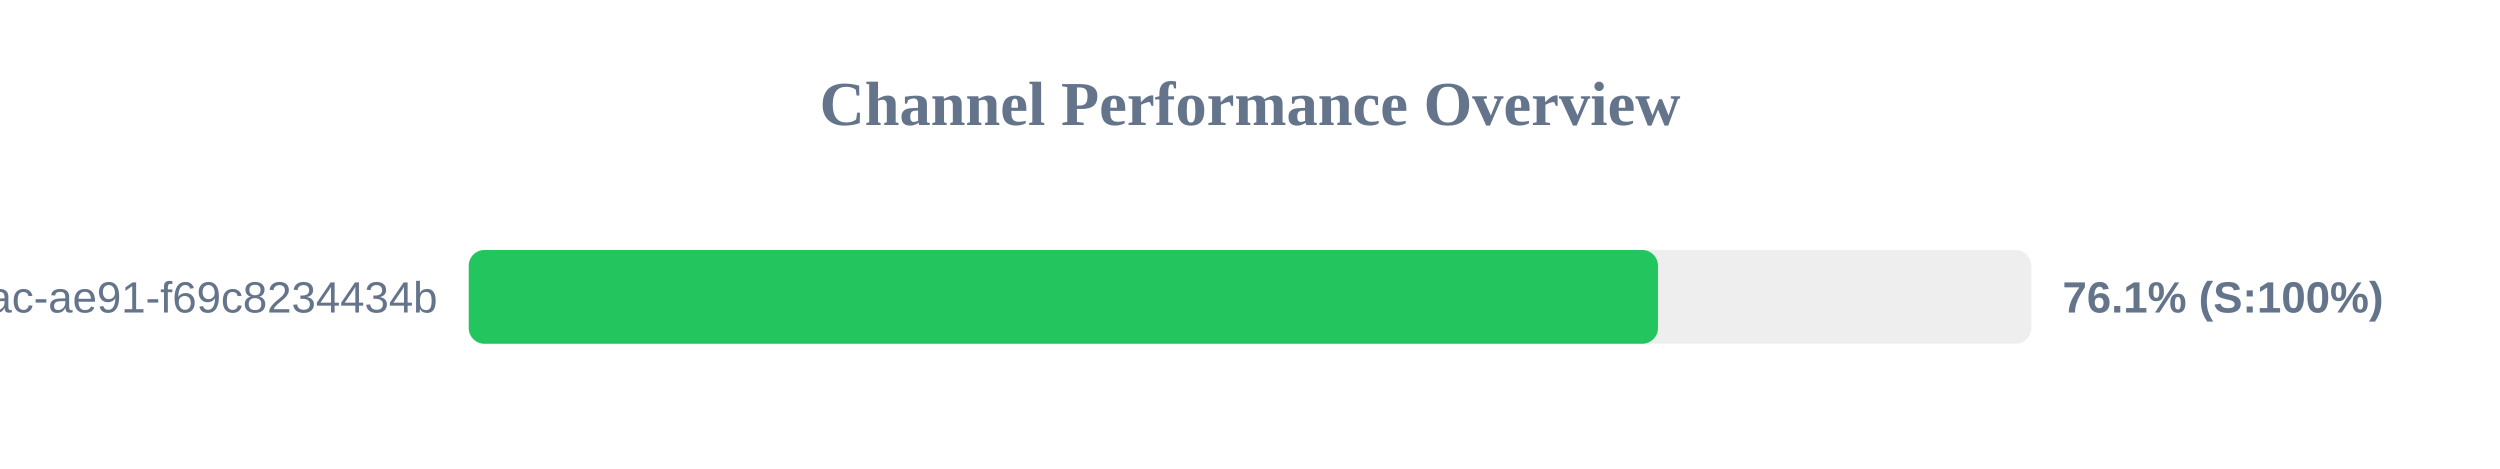
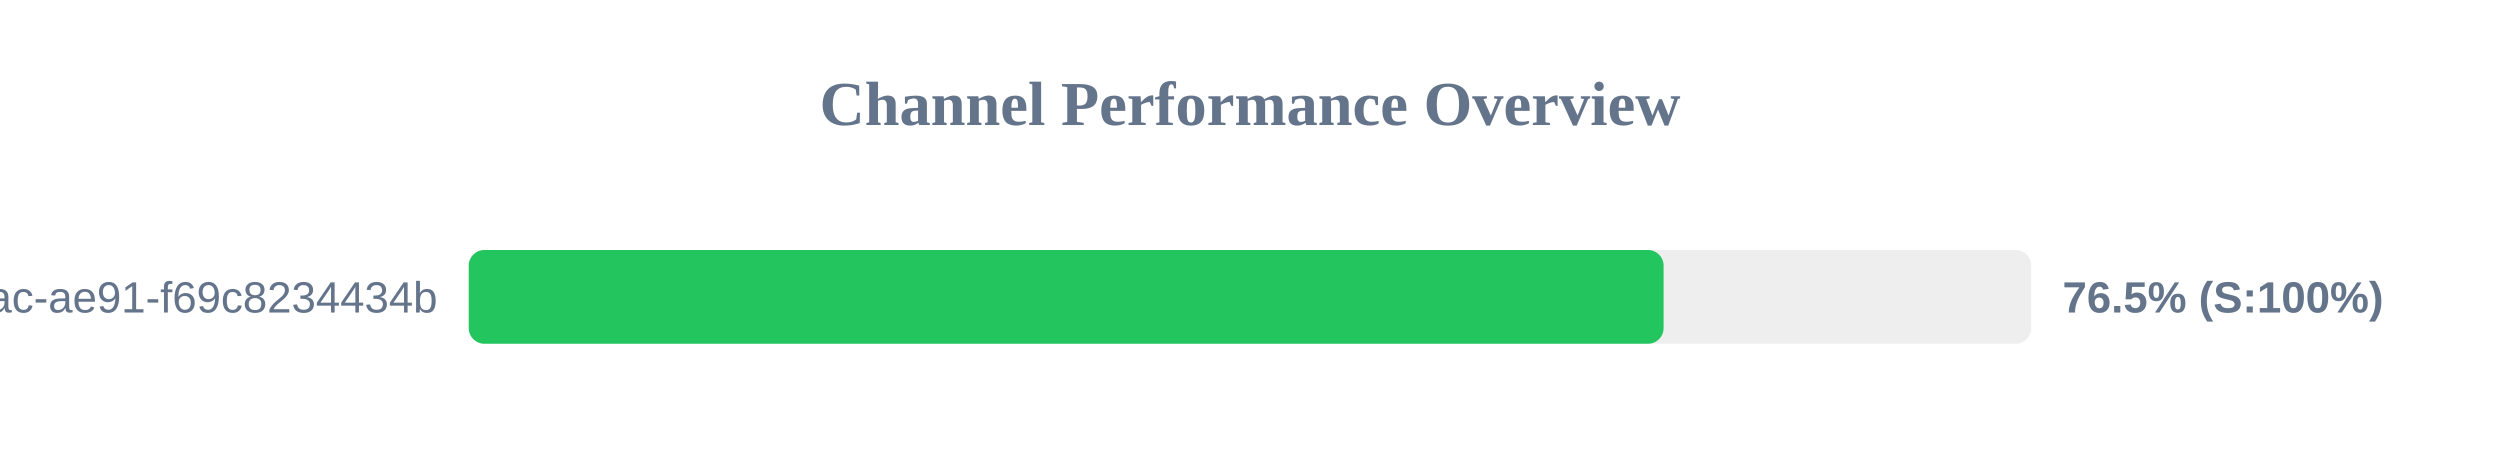
<svg xmlns="http://www.w3.org/2000/svg" width="800" height="150" version="1.1">
  <style>
        .row { font: 14px Arial; fill: #64748b; }
        .score { font: bold 14px Arial; fill: #64748b; }
    </style>
  <text x="400" y="40" text-anchor="middle" font-size="20px" font-weight="bold" fill="#64748b">Channel Performance Overview</text>
  <rect x="150" y="80" width="500" height="30" fill="#eee" rx="5" />
-   <rect x="150" y="80" width="380.55" height="30" fill="#22c55e" rx="5" />
+   <rect x="150" y="80" width="382.35" height="30" fill="#22c55e" rx="5" />
  <text x="140" y="100" text-anchor="end" class="row">?uuid=942b9cb8-92fa-46ac-ae91-f69c8234434b</text>
-   <text x="660" y="100" text-anchor="start" class="score">76.1% (S:100%)</text>
+   <text x="660" y="100" text-anchor="start" class="score">76.5% (S:100%)</text>
</svg>
